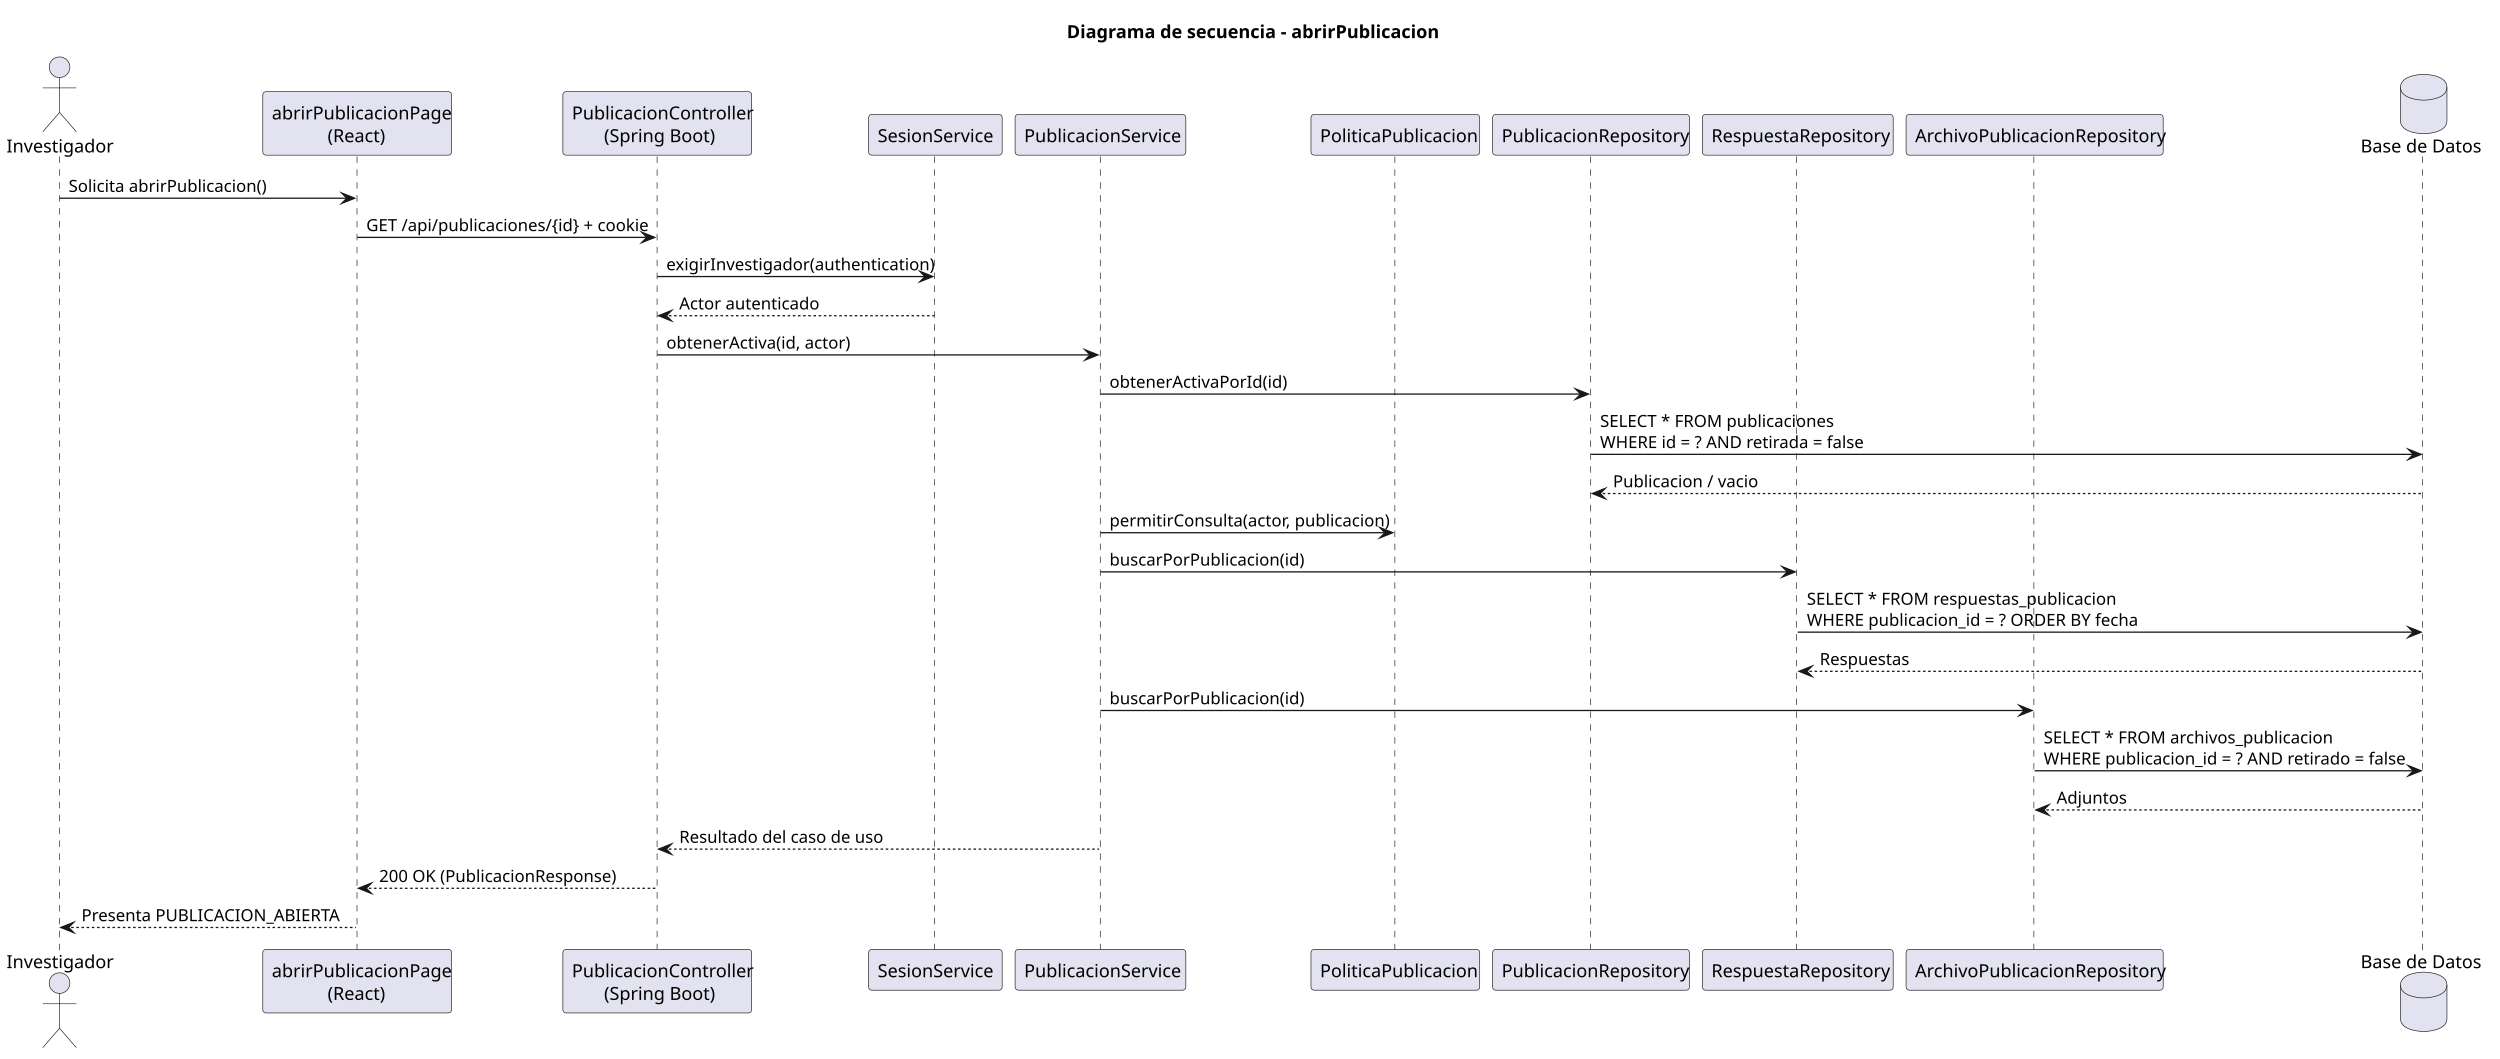
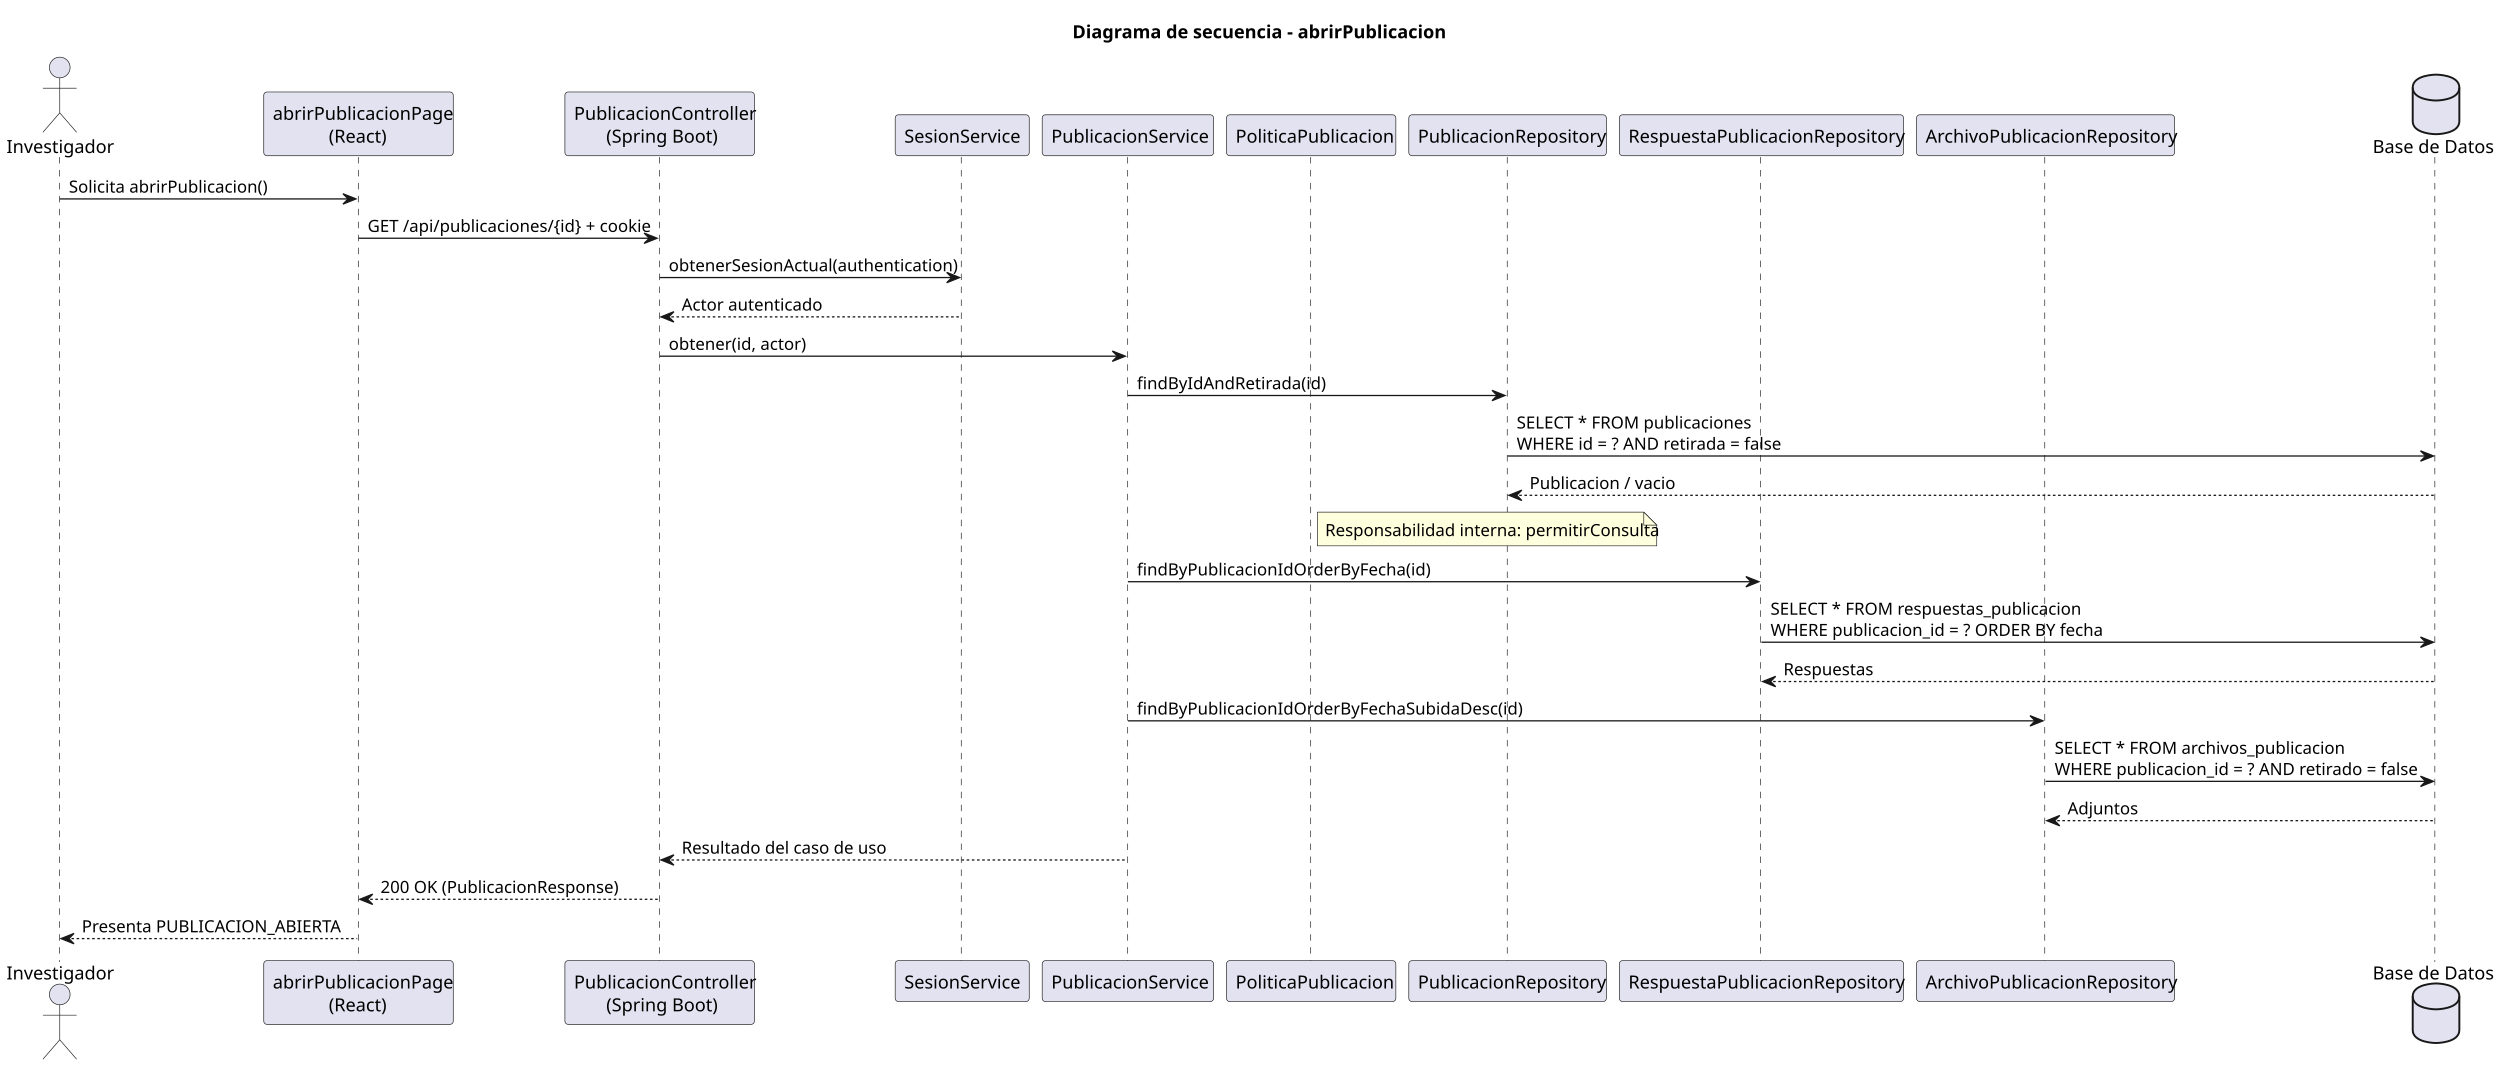
- <svg xmlns="http://www.w3.org/2000/svg" contentStyleType="text/css" data-diagram-type="SEQUENCE" height="820px" preserveAspectRatio="none" style="width:1937px;height:820px;background:#FFFFFF;" version="1.1" viewBox="0 0 1937 820" width="1937px" zoomAndPan="magnify">
+ <svg xmlns="http://www.w3.org/2000/svg" contentStyleType="text/css" height="824px" preserveAspectRatio="none" style="width:1930px;height:824px;background:#FFFFFF;" version="1.1" viewBox="0 0 1930 824" width="1930px" zoomAndPan="magnify">
  <defs />
  <g>
-     <g class="title" data-source-line="1">
-       <text fill="#000000" font-family="sans-serif" font-size="14" font-weight="700" lengthAdjust="spacing" textLength="277.772" x="826.521" y="29.533">Diagrama de secuencia - abrirPublicacion</text>
-     </g>
-     <g class="participant-lifeline" data-entity-uid="part1" data-qualified-name="Investigador" data-source-line="2" id="part1-lifeline">
-       <g>
-         <rect fill="#000000" fill-opacity="0" height="615.383" width="8" x="42.134" y="121.219" />
-         <line style="stroke:#181818;stroke-width:0.5;stroke-dasharray:5,5;" x1="46" x2="46" y1="121.219" y2="736.602" />
-       </g>
-     </g>
-     <g class="participant-lifeline" data-entity-uid="part2" data-qualified-name="Frontend" data-source-line="3" id="part2-lifeline">
-       <g>
-         <rect fill="#000000" fill-opacity="0" height="615.383" width="8" x="272.763" y="121.219" />
-         <line style="stroke:#181818;stroke-width:0.5;stroke-dasharray:5,5;" x1="276.612" x2="276.612" y1="121.219" y2="736.602" />
-       </g>
-     </g>
-     <g class="participant-lifeline" data-entity-uid="part3" data-qualified-name="Api" data-source-line="4" id="part3-lifeline">
-       <g>
-         <rect fill="#000000" fill-opacity="0" height="615.383" width="8" x="505.252" y="121.219" />
-         <line style="stroke:#181818;stroke-width:0.5;stroke-dasharray:5,5;" x1="509.107" x2="509.107" y1="121.219" y2="736.602" />
-       </g>
-     </g>
-     <g class="participant-lifeline" data-entity-uid="part4" data-qualified-name="Sesion" data-source-line="5" id="part4-lifeline">
-       <g>
-         <rect fill="#000000" fill-opacity="0" height="615.383" width="8" x="720.748" y="121.219" />
-         <line style="stroke:#181818;stroke-width:0.5;stroke-dasharray:5,5;" x1="724.003" x2="724.003" y1="121.219" y2="736.602" />
-       </g>
-     </g>
-     <g class="participant-lifeline" data-entity-uid="part5" data-qualified-name="Service" data-source-line="6" id="part5-lifeline">
-       <g>
-         <rect fill="#000000" fill-opacity="0" height="615.383" width="8" x="848.634" y="121.219" />
-         <line style="stroke:#181818;stroke-width:0.5;stroke-dasharray:5,5;" x1="852.493" x2="852.493" y1="121.219" y2="736.602" />
-       </g>
-     </g>
-     <g class="participant-lifeline" data-entity-uid="part6" data-qualified-name="Policy" data-source-line="7" id="part6-lifeline">
-       <g>
-         <rect fill="#000000" fill-opacity="0" height="615.383" width="8" x="1077.104" y="121.219" />
-         <line style="stroke:#181818;stroke-width:0.5;stroke-dasharray:5,5;" x1="1080.739" x2="1080.739" y1="121.219" y2="736.602" />
-       </g>
-     </g>
-     <g class="participant-lifeline" data-entity-uid="part7" data-qualified-name="Repo" data-source-line="8" id="part7-lifeline">
-       <g>
-         <rect fill="#000000" fill-opacity="0" height="615.383" width="8" x="1228.728" y="121.219" />
-         <line style="stroke:#181818;stroke-width:0.5;stroke-dasharray:5,5;" x1="1232.47" x2="1232.47" y1="121.219" y2="736.602" />
-       </g>
-     </g>
-     <g class="participant-lifeline" data-entity-uid="part8" data-qualified-name="RespRepo" data-source-line="9" id="part8-lifeline">
-       <g>
-         <rect fill="#000000" fill-opacity="0" height="615.383" width="8" x="1388.91" y="121.219" />
-         <line style="stroke:#181818;stroke-width:0.5;stroke-dasharray:5,5;" x1="1391.986" x2="1391.986" y1="121.219" y2="736.602" />
-       </g>
-     </g>
-     <g class="participant-lifeline" data-entity-uid="part9" data-qualified-name="ArchivoRepo" data-source-line="10" id="part9-lifeline">
-       <g>
-         <rect fill="#000000" fill-opacity="0" height="615.383" width="8" x="1572.434" y="121.219" />
-         <line style="stroke:#181818;stroke-width:0.5;stroke-dasharray:5,5;" x1="1575.834" x2="1575.834" y1="121.219" y2="736.602" />
-       </g>
-     </g>
-     <g class="participant-lifeline" data-entity-uid="part10" data-qualified-name="DB" data-source-line="11" id="part10-lifeline">
-       <g>
-         <rect fill="#000000" fill-opacity="0" height="615.383" width="8" x="1873.896" y="121.219" />
-         <line style="stroke:#181818;stroke-width:0.5;stroke-dasharray:5,5;" x1="1876.979" x2="1876.979" y1="121.219" y2="736.602" />
-       </g>
-     </g>
-     <g class="participant participant-head" data-entity-uid="part1" data-qualified-name="Investigador" data-source-line="2" id="part1-head">
-       <text fill="#000000" font-family="sans-serif" font-size="14" lengthAdjust="spacing" textLength="76.269" x="5" y="118.143">Investigador</text>
-       <ellipse cx="46.134" cy="52.109" fill="#E2E2F0" rx="8" ry="8" style="stroke:#181818;stroke-width:0.5;" />
-       <path d="M46.134,60.109 L46.134,87.109 M33.134,68.109 L59.134,68.109 M46.134,87.109 L33.134,102.109 M46.134,87.109 L59.134,102.109" fill="none" style="stroke:#181818;stroke-width:0.5;" />
-     </g>
-     <g class="participant participant-tail" data-entity-uid="part1" data-qualified-name="Investigador" data-source-line="2" id="part1-tail">
-       <text fill="#000000" font-family="sans-serif" font-size="14" lengthAdjust="spacing" textLength="76.269" x="5" y="750.135">Investigador</text>
-       <ellipse cx="46.134" cy="761.711" fill="#E2E2F0" rx="8" ry="8" style="stroke:#181818;stroke-width:0.5;" />
-       <path d="M46.134,769.711 L46.134,796.711 M33.134,777.711 L59.134,777.711 M46.134,796.711 L33.134,811.711 M46.134,796.711 L59.134,811.711" fill="none" style="stroke:#181818;stroke-width:0.5;" />
-     </g>
-     <g class="participant participant-head" data-entity-uid="part2" data-qualified-name="Frontend" data-source-line="3" id="part2-head">
-       <rect fill="#E2E2F0" height="49.219" rx="2.5" ry="2.5" style="stroke:#181818;stroke-width:0.5;" width="146.303" x="203.612" y="71" />
-       <text fill="#000000" font-family="sans-serif" font-size="14" lengthAdjust="spacing" textLength="132.303" x="210.612" y="92.533">abrirPublicacionPage</text>
-       <text fill="#000000" font-family="sans-serif" font-size="14" lengthAdjust="spacing" textLength="45.897" x="253.815" y="110.143">(React)</text>
-     </g>
-     <g class="participant participant-tail" data-entity-uid="part2" data-qualified-name="Frontend" data-source-line="3" id="part2-tail">
-       <rect fill="#E2E2F0" height="49.219" rx="2.5" ry="2.5" style="stroke:#181818;stroke-width:0.5;" width="146.303" x="203.612" y="735.602" />
-       <text fill="#000000" font-family="sans-serif" font-size="14" lengthAdjust="spacing" textLength="132.303" x="210.612" y="757.135">abrirPublicacionPage</text>
-       <text fill="#000000" font-family="sans-serif" font-size="14" lengthAdjust="spacing" textLength="45.897" x="253.815" y="774.744">(React)</text>
-     </g>
-     <g class="participant participant-head" data-entity-uid="part3" data-qualified-name="Api" data-source-line="4" id="part3-head">
-       <rect fill="#E2E2F0" height="49.219" rx="2.5" ry="2.5" style="stroke:#181818;stroke-width:0.5;" width="146.289" x="436.107" y="71" />
-       <text fill="#000000" font-family="sans-serif" font-size="14" lengthAdjust="spacing" textLength="132.289" x="443.107" y="92.533">PublicacionController</text>
-       <text fill="#000000" font-family="sans-serif" font-size="14" lengthAdjust="spacing" textLength="82.482" x="468.011" y="110.143">(Spring Boot)</text>
-     </g>
-     <g class="participant participant-tail" data-entity-uid="part3" data-qualified-name="Api" data-source-line="4" id="part3-tail">
-       <rect fill="#E2E2F0" height="49.219" rx="2.5" ry="2.5" style="stroke:#181818;stroke-width:0.5;" width="146.289" x="436.107" y="735.602" />
-       <text fill="#000000" font-family="sans-serif" font-size="14" lengthAdjust="spacing" textLength="132.289" x="443.107" y="757.135">PublicacionController</text>
-       <text fill="#000000" font-family="sans-serif" font-size="14" lengthAdjust="spacing" textLength="82.482" x="468.011" y="774.744">(Spring Boot)</text>
-     </g>
-     <g class="participant participant-head" data-entity-uid="part4" data-qualified-name="Sesion" data-source-line="5" id="part4-head">
-       <rect fill="#E2E2F0" height="31.609" rx="2.5" ry="2.5" style="stroke:#181818;stroke-width:0.5;" width="103.489" x="673.003" y="88.609" />
-       <text fill="#000000" font-family="sans-serif" font-size="14" lengthAdjust="spacing" textLength="89.489" x="680.003" y="110.143">SesionService</text>
-     </g>
-     <g class="participant participant-tail" data-entity-uid="part4" data-qualified-name="Sesion" data-source-line="5" id="part4-tail">
-       <rect fill="#E2E2F0" height="31.609" rx="2.5" ry="2.5" style="stroke:#181818;stroke-width:0.5;" width="103.489" x="673.003" y="735.602" />
-       <text fill="#000000" font-family="sans-serif" font-size="14" lengthAdjust="spacing" textLength="89.489" x="680.003" y="757.135">SesionService</text>
-     </g>
-     <g class="participant participant-head" data-entity-uid="part5" data-qualified-name="Service" data-source-line="6" id="part5-head">
-       <rect fill="#E2E2F0" height="31.609" rx="2.5" ry="2.5" style="stroke:#181818;stroke-width:0.5;" width="132.282" x="786.493" y="88.609" />
-       <text fill="#000000" font-family="sans-serif" font-size="14" lengthAdjust="spacing" textLength="118.282" x="793.493" y="110.143">PublicacionService</text>
-     </g>
-     <g class="participant participant-tail" data-entity-uid="part5" data-qualified-name="Service" data-source-line="6" id="part5-tail">
-       <rect fill="#E2E2F0" height="31.609" rx="2.5" ry="2.5" style="stroke:#181818;stroke-width:0.5;" width="132.282" x="786.493" y="735.602" />
-       <text fill="#000000" font-family="sans-serif" font-size="14" lengthAdjust="spacing" textLength="118.282" x="793.493" y="757.135">PublicacionService</text>
-     </g>
-     <g class="participant participant-head" data-entity-uid="part6" data-qualified-name="Policy" data-source-line="7" id="part6-head">
-       <rect fill="#E2E2F0" height="31.609" rx="2.5" ry="2.5" style="stroke:#181818;stroke-width:0.5;" width="130.731" x="1015.739" y="88.609" />
-       <text fill="#000000" font-family="sans-serif" font-size="14" lengthAdjust="spacing" textLength="116.731" x="1022.739" y="110.143">PoliticaPublicacion</text>
-     </g>
-     <g class="participant participant-tail" data-entity-uid="part6" data-qualified-name="Policy" data-source-line="7" id="part6-tail">
-       <rect fill="#E2E2F0" height="31.609" rx="2.5" ry="2.5" style="stroke:#181818;stroke-width:0.5;" width="130.731" x="1015.739" y="735.602" />
-       <text fill="#000000" font-family="sans-serif" font-size="14" lengthAdjust="spacing" textLength="116.731" x="1022.739" y="757.135">PoliticaPublicacion</text>
-     </g>
-     <g class="participant participant-head" data-entity-uid="part7" data-qualified-name="Repo" data-source-line="8" id="part7-head">
-       <rect fill="#E2E2F0" height="31.609" rx="2.5" ry="2.5" style="stroke:#181818;stroke-width:0.5;" width="152.517" x="1156.47" y="88.609" />
-       <text fill="#000000" font-family="sans-serif" font-size="14" lengthAdjust="spacing" textLength="138.517" x="1163.47" y="110.143">PublicacionRepository</text>
-     </g>
-     <g class="participant participant-tail" data-entity-uid="part7" data-qualified-name="Repo" data-source-line="8" id="part7-tail">
-       <rect fill="#E2E2F0" height="31.609" rx="2.5" ry="2.5" style="stroke:#181818;stroke-width:0.5;" width="152.517" x="1156.47" y="735.602" />
-       <text fill="#000000" font-family="sans-serif" font-size="14" lengthAdjust="spacing" textLength="138.517" x="1163.47" y="757.135">PublicacionRepository</text>
-     </g>
-     <g class="participant participant-head" data-entity-uid="part8" data-qualified-name="RespRepo" data-source-line="9" id="part8-head">
-       <rect fill="#E2E2F0" height="31.609" rx="2.5" ry="2.5" style="stroke:#181818;stroke-width:0.5;" width="147.848" x="1318.986" y="88.609" />
-       <text fill="#000000" font-family="sans-serif" font-size="14" lengthAdjust="spacing" textLength="133.848" x="1325.986" y="110.143">RespuestaRepository</text>
-     </g>
-     <g class="participant participant-tail" data-entity-uid="part8" data-qualified-name="RespRepo" data-source-line="9" id="part8-tail">
-       <rect fill="#E2E2F0" height="31.609" rx="2.5" ry="2.5" style="stroke:#181818;stroke-width:0.5;" width="147.848" x="1318.986" y="735.602" />
-       <text fill="#000000" font-family="sans-serif" font-size="14" lengthAdjust="spacing" textLength="133.848" x="1325.986" y="757.135">RespuestaRepository</text>
-     </g>
-     <g class="participant participant-head" data-entity-uid="part9" data-qualified-name="ArchivoRepo" data-source-line="10" id="part9-head">
-       <rect fill="#E2E2F0" height="31.609" rx="2.5" ry="2.5" style="stroke:#181818;stroke-width:0.5;" width="199.199" x="1476.834" y="88.609" />
-       <text fill="#000000" font-family="sans-serif" font-size="14" lengthAdjust="spacing" textLength="185.199" x="1483.834" y="110.143">ArchivoPublicacionRepository</text>
-     </g>
-     <g class="participant participant-tail" data-entity-uid="part9" data-qualified-name="ArchivoRepo" data-source-line="10" id="part9-tail">
-       <rect fill="#E2E2F0" height="31.609" rx="2.5" ry="2.5" style="stroke:#181818;stroke-width:0.5;" width="199.199" x="1476.834" y="735.602" />
-       <text fill="#000000" font-family="sans-serif" font-size="14" lengthAdjust="spacing" textLength="185.199" x="1483.834" y="757.135">ArchivoPublicacionRepository</text>
-     </g>
-     <g class="participant participant-head" data-entity-uid="part10" data-qualified-name="DB" data-source-line="11" id="part10-head">
-       <text fill="#000000" font-family="sans-serif" font-size="14" lengthAdjust="spacing" textLength="91.834" x="1828.979" y="118.143">Base de Datos</text>
-       <path d="M1859.896,67.609 C1859.896,57.609 1877.896,57.609 1877.896,57.609 C1877.896,57.609 1895.896,57.609 1895.896,67.609 L1895.896,93.609 C1895.896,103.609 1877.896,103.609 1877.896,103.609 C1877.896,103.609 1859.896,103.609 1859.896,93.609 L1859.896,67.609" fill="#E2E2F0" style="stroke:#181818;stroke-width:0.5;" />
-       <path d="M1859.896,67.609 C1859.896,77.609 1877.896,77.609 1877.896,77.609 C1877.896,77.609 1895.896,77.609 1895.896,67.609" fill="none" style="stroke:#181818;stroke-width:0.5;" />
-     </g>
-     <g class="participant participant-tail" data-entity-uid="part10" data-qualified-name="DB" data-source-line="11" id="part10-tail">
-       <text fill="#000000" font-family="sans-serif" font-size="14" lengthAdjust="spacing" textLength="91.834" x="1828.979" y="750.135">Base de Datos</text>
-       <path d="M1859.896,763.211 C1859.896,753.211 1877.896,753.211 1877.896,753.211 C1877.896,753.211 1895.896,753.211 1895.896,763.211 L1895.896,789.211 C1895.896,799.211 1877.896,799.211 1877.896,799.211 C1877.896,799.211 1859.896,799.211 1859.896,789.211 L1859.896,763.211" fill="#E2E2F0" style="stroke:#181818;stroke-width:0.5;" />
-       <path d="M1859.896,763.211 C1859.896,773.211 1877.896,773.211 1877.896,773.211 C1877.896,773.211 1895.896,773.211 1895.896,763.211" fill="none" style="stroke:#181818;stroke-width:0.5;" />
-     </g>
-     <g class="message" data-entity-1="part1" data-entity-2="part2" data-source-line="13" id="msg1">
-       <polygon fill="#181818" points="264.763,149.57,274.763,153.57,264.763,157.57,268.763,153.57" style="stroke:#181818;stroke-width:1;stroke-linejoin:miter;stroke-miterlimit:10;" />
-       <line style="stroke:#181818;stroke-width:1;" x1="46.134" x2="270.763" y1="153.57" y2="153.57" />
-       <text fill="#000000" font-family="sans-serif" font-size="13" lengthAdjust="spacing" textLength="146.669" x="53.134" y="148.714">Solicita abrirPublicacion()</text>
-     </g>
-     <g class="message" data-entity-1="part2" data-entity-2="part3" data-source-line="14" id="msg2">
-       <polygon fill="#181818" points="497.252,179.922,507.252,183.922,497.252,187.922,501.252,183.922" style="stroke:#181818;stroke-width:1;stroke-linejoin:miter;stroke-miterlimit:10;" />
-       <line style="stroke:#181818;stroke-width:1;" x1="276.763" x2="503.252" y1="183.922" y2="183.922" />
-       <text fill="#000000" font-family="sans-serif" font-size="13" lengthAdjust="spacing" textLength="208.489" x="283.763" y="179.065">GET /api/publicaciones/{id} + cookie</text>
-     </g>
-     <g class="message" data-entity-1="part3" data-entity-2="part4" data-source-line="15" id="msg3">
-       <polygon fill="#181818" points="712.748,210.273,722.748,214.273,712.748,218.273,716.748,214.273" style="stroke:#181818;stroke-width:1;stroke-linejoin:miter;stroke-miterlimit:10;" />
-       <line style="stroke:#181818;stroke-width:1;" x1="509.252" x2="718.748" y1="214.273" y2="214.273" />
-       <text fill="#000000" font-family="sans-serif" font-size="13" lengthAdjust="spacing" textLength="191.496" x="516.252" y="209.417">exigirInvestigador(authentication)</text>
-     </g>
-     <g class="message" data-entity-1="part4" data-entity-2="part3" data-source-line="16" id="msg4">
-       <polygon fill="#181818" points="520.252,240.625,510.252,244.625,520.252,248.625,516.252,244.625" style="stroke:#181818;stroke-width:1;stroke-linejoin:miter;stroke-miterlimit:10;" />
-       <line style="stroke:#181818;stroke-width:1;stroke-dasharray:2,2;" x1="514.252" x2="723.748" y1="244.625" y2="244.625" />
-       <text fill="#000000" font-family="sans-serif" font-size="13" lengthAdjust="spacing" textLength="101.175" x="526.252" y="239.769">Actor autenticado</text>
-     </g>
-     <g class="message" data-entity-1="part3" data-entity-2="part5" data-source-line="17" id="msg5">
-       <polygon fill="#181818" points="840.634,270.977,850.634,274.977,840.634,278.977,844.634,274.977" style="stroke:#181818;stroke-width:1;stroke-linejoin:miter;stroke-miterlimit:10;" />
-       <line style="stroke:#181818;stroke-width:1;" x1="509.252" x2="846.634" y1="274.977" y2="274.977" />
-       <text fill="#000000" font-family="sans-serif" font-size="13" lengthAdjust="spacing" textLength="134.393" x="516.252" y="270.12">obtenerActiva(id, actor)</text>
-     </g>
-     <g class="message" data-entity-1="part5" data-entity-2="part7" data-source-line="18" id="msg6">
-       <polygon fill="#181818" points="1220.728,301.328,1230.728,305.328,1220.728,309.328,1224.728,305.328" style="stroke:#181818;stroke-width:1;stroke-linejoin:miter;stroke-miterlimit:10;" />
-       <line style="stroke:#181818;stroke-width:1;" x1="852.634" x2="1226.728" y1="305.328" y2="305.328" />
-       <text fill="#000000" font-family="sans-serif" font-size="13" lengthAdjust="spacing" textLength="129.34" x="859.634" y="300.472">obtenerActivaPorId(id)</text>
-     </g>
-     <g class="message" data-entity-1="part7" data-entity-2="part10" data-source-line="19" id="msg7">
-       <polygon fill="#181818" points="1865.896,348.031,1875.896,352.031,1865.896,356.031,1869.896,352.031" style="stroke:#181818;stroke-width:1;stroke-linejoin:miter;stroke-miterlimit:10;" />
-       <line style="stroke:#181818;stroke-width:1;" x1="1232.728" x2="1871.896" y1="352.031" y2="352.031" />
-       <text fill="#000000" font-family="sans-serif" font-size="13" lengthAdjust="spacing" textLength="183.511" x="1239.728" y="330.823">SELECT * FROM publicaciones</text>
-       <text fill="#000000" font-family="sans-serif" font-size="13" lengthAdjust="spacing" textLength="205.188" x="1239.728" y="347.175">WHERE id = ? AND retirada = false</text>
-     </g>
-     <g class="message" data-entity-1="part10" data-entity-2="part7" data-source-line="20" id="msg8">
-       <polygon fill="#181818" points="1243.728,378.383,1233.728,382.383,1243.728,386.383,1239.728,382.383" style="stroke:#181818;stroke-width:1;stroke-linejoin:miter;stroke-miterlimit:10;" />
-       <line style="stroke:#181818;stroke-width:1;stroke-dasharray:2,2;" x1="1237.728" x2="1876.896" y1="382.383" y2="382.383" />
-       <text fill="#000000" font-family="sans-serif" font-size="13" lengthAdjust="spacing" textLength="107.669" x="1249.728" y="377.526">Publicacion / vacio</text>
-     </g>
-     <g class="message" data-entity-1="part5" data-entity-2="part6" data-source-line="21" id="msg9">
-       <polygon fill="#181818" points="1069.104,408.734,1079.104,412.734,1069.104,416.734,1073.104,412.734" style="stroke:#181818;stroke-width:1;stroke-linejoin:miter;stroke-miterlimit:10;" />
-       <line style="stroke:#181818;stroke-width:1;" x1="852.634" x2="1075.104" y1="412.734" y2="412.734" />
-       <text fill="#000000" font-family="sans-serif" font-size="13" lengthAdjust="spacing" textLength="204.471" x="859.634" y="407.878">permitirConsulta(actor, publicacion)</text>
-     </g>
-     <g class="message" data-entity-1="part5" data-entity-2="part8" data-source-line="22" id="msg10">
-       <polygon fill="#181818" points="1380.91,439.086,1390.91,443.086,1380.91,447.086,1384.91,443.086" style="stroke:#181818;stroke-width:1;stroke-linejoin:miter;stroke-miterlimit:10;" />
-       <line style="stroke:#181818;stroke-width:1;" x1="852.634" x2="1386.91" y1="443.086" y2="443.086" />
-       <text fill="#000000" font-family="sans-serif" font-size="13" lengthAdjust="spacing" textLength="144.511" x="859.634" y="438.229">buscarPorPublicacion(id)</text>
-     </g>
-     <g class="message" data-entity-1="part8" data-entity-2="part10" data-source-line="23" id="msg11">
-       <polygon fill="#181818" points="1865.896,485.789,1875.896,489.789,1865.896,493.789,1869.896,489.789" style="stroke:#181818;stroke-width:1;stroke-linejoin:miter;stroke-miterlimit:10;" />
-       <line style="stroke:#181818;stroke-width:1;" x1="1392.91" x2="1871.896" y1="489.789" y2="489.789" />
-       <text fill="#000000" font-family="sans-serif" font-size="13" lengthAdjust="spacing" textLength="240.602" x="1399.91" y="468.581">SELECT * FROM respuestas_publicacion</text>
-       <text fill="#000000" font-family="sans-serif" font-size="13" lengthAdjust="spacing" textLength="263.364" x="1399.91" y="484.933">WHERE publicacion_id = ? ORDER BY fecha</text>
-     </g>
-     <g class="message" data-entity-1="part10" data-entity-2="part8" data-source-line="24" id="msg12">
-       <polygon fill="#181818" points="1403.91,516.141,1393.91,520.141,1403.91,524.141,1399.91,520.141" style="stroke:#181818;stroke-width:1;stroke-linejoin:miter;stroke-miterlimit:10;" />
-       <line style="stroke:#181818;stroke-width:1;stroke-dasharray:2,2;" x1="1397.91" x2="1876.896" y1="520.141" y2="520.141" />
-       <text fill="#000000" font-family="sans-serif" font-size="13" lengthAdjust="spacing" textLength="68.65" x="1409.91" y="515.284">Respuestas</text>
-     </g>
-     <g class="message" data-entity-1="part5" data-entity-2="part9" data-source-line="25" id="msg13">
-       <polygon fill="#181818" points="1564.434,546.492,1574.434,550.492,1564.434,554.492,1568.434,550.492" style="stroke:#181818;stroke-width:1;stroke-linejoin:miter;stroke-miterlimit:10;" />
-       <line style="stroke:#181818;stroke-width:1;" x1="852.634" x2="1570.434" y1="550.492" y2="550.492" />
-       <text fill="#000000" font-family="sans-serif" font-size="13" lengthAdjust="spacing" textLength="144.511" x="859.634" y="545.636">buscarPorPublicacion(id)</text>
-     </g>
-     <g class="message" data-entity-1="part9" data-entity-2="part10" data-source-line="26" id="msg14">
-       <polygon fill="#181818" points="1865.896,593.195,1875.896,597.195,1865.896,601.195,1869.896,597.195" style="stroke:#181818;stroke-width:1;stroke-linejoin:miter;stroke-miterlimit:10;" />
-       <line style="stroke:#181818;stroke-width:1;" x1="1576.434" x2="1871.896" y1="597.195" y2="597.195" />
-       <text fill="#000000" font-family="sans-serif" font-size="13" lengthAdjust="spacing" textLength="225.418" x="1583.434" y="575.987">SELECT * FROM archivos_publicacion</text>
-       <text fill="#000000" font-family="sans-serif" font-size="13" lengthAdjust="spacing" textLength="277.462" x="1583.434" y="592.339">WHERE publicacion_id = ? AND retirado = false</text>
-     </g>
-     <g class="message" data-entity-1="part10" data-entity-2="part9" data-source-line="27" id="msg15">
-       <polygon fill="#181818" points="1587.434,623.547,1577.434,627.547,1587.434,631.547,1583.434,627.547" style="stroke:#181818;stroke-width:1;stroke-linejoin:miter;stroke-miterlimit:10;" />
-       <line style="stroke:#181818;stroke-width:1;stroke-dasharray:2,2;" x1="1581.434" x2="1876.896" y1="627.547" y2="627.547" />
-       <text fill="#000000" font-family="sans-serif" font-size="13" lengthAdjust="spacing" textLength="50.591" x="1593.434" y="622.69">Adjuntos</text>
-     </g>
-     <g class="message" data-entity-1="part5" data-entity-2="part3" data-source-line="28" id="msg16">
-       <polygon fill="#181818" points="520.252,653.898,510.252,657.898,520.252,661.898,516.252,657.898" style="stroke:#181818;stroke-width:1;stroke-linejoin:miter;stroke-miterlimit:10;" />
-       <line style="stroke:#181818;stroke-width:1;stroke-dasharray:2,2;" x1="514.252" x2="851.634" y1="657.898" y2="657.898" />
-       <text fill="#000000" font-family="sans-serif" font-size="13" lengthAdjust="spacing" textLength="153.213" x="526.252" y="653.042">Resultado del caso de uso</text>
-     </g>
-     <g class="message" data-entity-1="part3" data-entity-2="part2" data-source-line="29" id="msg17">
-       <polygon fill="#181818" points="287.763,684.25,277.763,688.25,287.763,692.25,283.763,688.25" style="stroke:#181818;stroke-width:1;stroke-linejoin:miter;stroke-miterlimit:10;" />
-       <line style="stroke:#181818;stroke-width:1;stroke-dasharray:2,2;" x1="281.763" x2="508.252" y1="688.25" y2="688.25" />
-       <text fill="#000000" font-family="sans-serif" font-size="13" lengthAdjust="spacing" textLength="181.378" x="293.763" y="683.394">200 OK (PublicacionResponse)</text>
-     </g>
-     <g class="message" data-entity-1="part2" data-entity-2="part1" data-source-line="30" id="msg18">
-       <polygon fill="#181818" points="57.134,714.602,47.134,718.602,57.134,722.602,53.134,718.602" style="stroke:#181818;stroke-width:1;stroke-linejoin:miter;stroke-miterlimit:10;" />
-       <line style="stroke:#181818;stroke-width:1;stroke-dasharray:2,2;" x1="51.134" x2="275.763" y1="718.602" y2="718.602" />
-       <text fill="#000000" font-family="sans-serif" font-size="13" lengthAdjust="spacing" textLength="206.629" x="63.134" y="713.745">Presenta PUBLICACION_ABIERTA</text>
-     </g>
+     <text fill="#000000" font-family="sans-serif" font-size="14" font-weight="bold" lengthAdjust="spacing" textLength="277.772" x="827.881" y="29.533">Diagrama de secuencia - abrirPublicacion</text>
+     <line style="stroke:#181818;stroke-width:0.5;stroke-dasharray:5.0,5.0;" x1="46" x2="46" y1="121.219" y2="742.602" />
+     <line style="stroke:#181818;stroke-width:0.5;stroke-dasharray:5.0,5.0;" x1="276.612" x2="276.612" y1="121.219" y2="742.602" />
+     <line style="stroke:#181818;stroke-width:0.5;stroke-dasharray:5.0,5.0;" x1="509.107" x2="509.107" y1="121.219" y2="742.602" />
+     <line style="stroke:#181818;stroke-width:0.5;stroke-dasharray:5.0,5.0;" x1="742.088" x2="742.088" y1="121.219" y2="742.602" />
+     <line style="stroke:#181818;stroke-width:0.5;stroke-dasharray:5.0,5.0;" x1="870.577" x2="870.577" y1="121.219" y2="742.602" />
+     <line style="stroke:#181818;stroke-width:0.5;stroke-dasharray:5.0,5.0;" x1="1011.859" x2="1011.859" y1="121.219" y2="742.602" />
+     <line style="stroke:#181818;stroke-width:0.5;stroke-dasharray:5.0,5.0;" x1="1163.59" x2="1163.59" y1="121.219" y2="742.602" />
+     <line style="stroke:#181818;stroke-width:0.5;stroke-dasharray:5.0,5.0;" x1="1359.106" x2="1359.106" y1="121.219" y2="742.602" />
+     <line style="stroke:#181818;stroke-width:0.5;stroke-dasharray:5.0,5.0;" x1="1578.554" x2="1578.554" y1="121.219" y2="742.602" />
+     <line style="stroke:#181818;stroke-width:0.5;stroke-dasharray:5.0,5.0;" x1="1879.699" x2="1879.699" y1="121.219" y2="742.602" />
+     <text fill="#000000" font-family="sans-serif" font-size="14" lengthAdjust="spacing" textLength="76.269" x="5" y="118.143">Investigador</text>
+     <ellipse cx="46.134" cy="52.109" fill="#E2E2F0" rx="8" ry="8" style="stroke:#181818;stroke-width:0.5;" />
+     <path d="M46.134,60.109 L46.134,87.109 M33.134,68.109 L59.134,68.109 M46.134,87.109 L33.134,102.109 M46.134,87.109 L59.134,102.109 " fill="none" style="stroke:#181818;stroke-width:0.5;" />
+     <text fill="#000000" font-family="sans-serif" font-size="14" lengthAdjust="spacing" textLength="76.269" x="5" y="756.135">Investigador</text>
+     <ellipse cx="46.134" cy="767.711" fill="#E2E2F0" rx="8" ry="8" style="stroke:#181818;stroke-width:0.5;" />
+     <path d="M46.134,775.711 L46.134,802.711 M33.134,783.711 L59.134,783.711 M46.134,802.711 L33.134,817.711 M46.134,802.711 L59.134,817.711 " fill="none" style="stroke:#181818;stroke-width:0.5;" />
+     <rect fill="#E2E2F0" height="49.219" rx="2.5" ry="2.5" style="stroke:#181818;stroke-width:0.5;" width="146.303" x="203.612" y="71" />
+     <text fill="#000000" font-family="sans-serif" font-size="14" lengthAdjust="spacing" textLength="132.303" x="210.612" y="92.533">abrirPublicacionPage</text>
+     <text fill="#000000" font-family="sans-serif" font-size="14" lengthAdjust="spacing" textLength="45.897" x="253.815" y="110.143">(React)</text>
+     <rect fill="#E2E2F0" height="49.219" rx="2.5" ry="2.5" style="stroke:#181818;stroke-width:0.5;" width="146.303" x="203.612" y="741.602" />
+     <text fill="#000000" font-family="sans-serif" font-size="14" lengthAdjust="spacing" textLength="132.303" x="210.612" y="763.135">abrirPublicacionPage</text>
+     <text fill="#000000" font-family="sans-serif" font-size="14" lengthAdjust="spacing" textLength="45.897" x="253.815" y="780.744">(React)</text>
+     <rect fill="#E2E2F0" height="49.219" rx="2.5" ry="2.5" style="stroke:#181818;stroke-width:0.5;" width="146.289" x="436.107" y="71" />
+     <text fill="#000000" font-family="sans-serif" font-size="14" lengthAdjust="spacing" textLength="132.289" x="443.107" y="92.533">PublicacionController</text>
+     <text fill="#000000" font-family="sans-serif" font-size="14" lengthAdjust="spacing" textLength="82.482" x="468.011" y="110.143">(Spring Boot)</text>
+     <rect fill="#E2E2F0" height="49.219" rx="2.5" ry="2.5" style="stroke:#181818;stroke-width:0.5;" width="146.289" x="436.107" y="741.602" />
+     <text fill="#000000" font-family="sans-serif" font-size="14" lengthAdjust="spacing" textLength="132.289" x="443.107" y="763.135">PublicacionController</text>
+     <text fill="#000000" font-family="sans-serif" font-size="14" lengthAdjust="spacing" textLength="82.482" x="468.011" y="780.744">(Spring Boot)</text>
+     <rect fill="#E2E2F0" height="31.609" rx="2.5" ry="2.5" style="stroke:#181818;stroke-width:0.5;" width="103.489" x="691.088" y="88.609" />
+     <text fill="#000000" font-family="sans-serif" font-size="14" lengthAdjust="spacing" textLength="89.489" x="698.088" y="110.143">SesionService</text>
+     <rect fill="#E2E2F0" height="31.609" rx="2.5" ry="2.5" style="stroke:#181818;stroke-width:0.5;" width="103.489" x="691.088" y="741.602" />
+     <text fill="#000000" font-family="sans-serif" font-size="14" lengthAdjust="spacing" textLength="89.489" x="698.088" y="763.135">SesionService</text>
+     <rect fill="#E2E2F0" height="31.609" rx="2.5" ry="2.5" style="stroke:#181818;stroke-width:0.5;" width="132.282" x="804.577" y="88.609" />
+     <text fill="#000000" font-family="sans-serif" font-size="14" lengthAdjust="spacing" textLength="118.282" x="811.577" y="110.143">PublicacionService</text>
+     <rect fill="#E2E2F0" height="31.609" rx="2.5" ry="2.5" style="stroke:#181818;stroke-width:0.5;" width="132.282" x="804.577" y="741.602" />
+     <text fill="#000000" font-family="sans-serif" font-size="14" lengthAdjust="spacing" textLength="118.282" x="811.577" y="763.135">PublicacionService</text>
+     <rect fill="#E2E2F0" height="31.609" rx="2.5" ry="2.5" style="stroke:#181818;stroke-width:0.5;" width="130.731" x="946.859" y="88.609" />
+     <text fill="#000000" font-family="sans-serif" font-size="14" lengthAdjust="spacing" textLength="116.731" x="953.859" y="110.143">PoliticaPublicacion</text>
+     <rect fill="#E2E2F0" height="31.609" rx="2.5" ry="2.5" style="stroke:#181818;stroke-width:0.5;" width="130.731" x="946.859" y="741.602" />
+     <text fill="#000000" font-family="sans-serif" font-size="14" lengthAdjust="spacing" textLength="116.731" x="953.859" y="763.135">PoliticaPublicacion</text>
+     <rect fill="#E2E2F0" height="31.609" rx="2.5" ry="2.5" style="stroke:#181818;stroke-width:0.5;" width="152.517" x="1087.59" y="88.609" />
+     <text fill="#000000" font-family="sans-serif" font-size="14" lengthAdjust="spacing" textLength="138.517" x="1094.59" y="110.143">PublicacionRepository</text>
+     <rect fill="#E2E2F0" height="31.609" rx="2.5" ry="2.5" style="stroke:#181818;stroke-width:0.5;" width="152.517" x="1087.59" y="741.602" />
+     <text fill="#000000" font-family="sans-serif" font-size="14" lengthAdjust="spacing" textLength="138.517" x="1094.59" y="763.135">PublicacionRepository</text>
+     <rect fill="#E2E2F0" height="31.609" rx="2.5" ry="2.5" style="stroke:#181818;stroke-width:0.5;" width="219.447" x="1250.106" y="88.609" />
+     <text fill="#000000" font-family="sans-serif" font-size="14" lengthAdjust="spacing" textLength="205.447" x="1257.106" y="110.143">RespuestaPublicacionRepository</text>
+     <rect fill="#E2E2F0" height="31.609" rx="2.5" ry="2.5" style="stroke:#181818;stroke-width:0.5;" width="219.447" x="1250.106" y="741.602" />
+     <text fill="#000000" font-family="sans-serif" font-size="14" lengthAdjust="spacing" textLength="205.447" x="1257.106" y="763.135">RespuestaPublicacionRepository</text>
+     <rect fill="#E2E2F0" height="31.609" rx="2.5" ry="2.5" style="stroke:#181818;stroke-width:0.5;" width="199.199" x="1479.554" y="88.609" />
+     <text fill="#000000" font-family="sans-serif" font-size="14" lengthAdjust="spacing" textLength="185.199" x="1486.554" y="110.143">ArchivoPublicacionRepository</text>
+     <rect fill="#E2E2F0" height="31.609" rx="2.5" ry="2.5" style="stroke:#181818;stroke-width:0.5;" width="199.199" x="1479.554" y="741.602" />
+     <text fill="#000000" font-family="sans-serif" font-size="14" lengthAdjust="spacing" textLength="185.199" x="1486.554" y="763.135">ArchivoPublicacionRepository</text>
+     <text fill="#000000" font-family="sans-serif" font-size="14" lengthAdjust="spacing" textLength="91.834" x="1831.699" y="118.143">Base de Datos</text>
+     <path d="M1862.616,67.609 C1862.616,57.609 1880.616,57.609 1880.616,57.609 C1880.616,57.609 1898.616,57.609 1898.616,67.609 L1898.616,93.609 C1898.616,103.609 1880.616,103.609 1880.616,103.609 C1880.616,103.609 1862.616,103.609 1862.616,93.609 L1862.616,67.609 " fill="#E2E2F0" style="stroke:#181818;stroke-width:1.5;" />
+     <path d="M1862.616,67.609 C1862.616,77.609 1880.616,77.609 1880.616,77.609 C1880.616,77.609 1898.616,77.609 1898.616,67.609 " fill="none" style="stroke:#181818;stroke-width:1.5;" />
+     <text fill="#000000" font-family="sans-serif" font-size="14" lengthAdjust="spacing" textLength="91.834" x="1831.699" y="756.135">Base de Datos</text>
+     <path d="M1862.616,769.211 C1862.616,759.211 1880.616,759.211 1880.616,759.211 C1880.616,759.211 1898.616,759.211 1898.616,769.211 L1898.616,795.211 C1898.616,805.211 1880.616,805.211 1880.616,805.211 C1880.616,805.211 1862.616,805.211 1862.616,795.211 L1862.616,769.211 " fill="#E2E2F0" style="stroke:#181818;stroke-width:1.5;" />
+     <path d="M1862.616,769.211 C1862.616,779.211 1880.616,779.211 1880.616,779.211 C1880.616,779.211 1898.616,779.211 1898.616,769.211 " fill="none" style="stroke:#181818;stroke-width:1.5;" />
+     <polygon fill="#181818" points="264.763,149.57,274.763,153.57,264.763,157.57,268.763,153.57" style="stroke:#181818;stroke-width:1;" />
+     <line style="stroke:#181818;stroke-width:1;" x1="46.134" x2="270.763" y1="153.57" y2="153.57" />
+     <text fill="#000000" font-family="sans-serif" font-size="13" lengthAdjust="spacing" textLength="146.669" x="53.134" y="148.714">Solicita abrirPublicacion()</text>
+     <polygon fill="#181818" points="497.252,179.922,507.252,183.922,497.252,187.922,501.252,183.922" style="stroke:#181818;stroke-width:1;" />
+     <line style="stroke:#181818;stroke-width:1;" x1="276.763" x2="503.252" y1="183.922" y2="183.922" />
+     <text fill="#000000" font-family="sans-serif" font-size="13" lengthAdjust="spacing" textLength="208.489" x="283.763" y="179.065">GET /api/publicaciones/{id} + cookie</text>
+     <polygon fill="#181818" points="730.832,210.273,740.832,214.273,730.832,218.273,734.832,214.273" style="stroke:#181818;stroke-width:1;" />
+     <line style="stroke:#181818;stroke-width:1;" x1="509.252" x2="736.832" y1="214.273" y2="214.273" />
+     <text fill="#000000" font-family="sans-serif" font-size="13" lengthAdjust="spacing" textLength="209.581" x="516.252" y="209.417">obtenerSesionActual(authentication)</text>
+     <polygon fill="#181818" points="520.252,240.625,510.252,244.625,520.252,248.625,516.252,244.625" style="stroke:#181818;stroke-width:1;" />
+     <line style="stroke:#181818;stroke-width:1;stroke-dasharray:2.0,2.0;" x1="514.252" x2="741.832" y1="244.625" y2="244.625" />
+     <text fill="#000000" font-family="sans-serif" font-size="13" lengthAdjust="spacing" textLength="101.175" x="526.252" y="239.769">Actor autenticado</text>
+     <polygon fill="#181818" points="858.718,270.977,868.718,274.977,858.718,278.977,862.718,274.977" style="stroke:#181818;stroke-width:1;" />
+     <line style="stroke:#181818;stroke-width:1;" x1="509.252" x2="864.718" y1="274.977" y2="274.977" />
+     <text fill="#000000" font-family="sans-serif" font-size="13" lengthAdjust="spacing" textLength="98.992" x="516.252" y="270.12">obtener(id, actor)</text>
+     <polygon fill="#181818" points="1151.848,301.328,1161.848,305.328,1151.848,309.328,1155.848,305.328" style="stroke:#181818;stroke-width:1;" />
+     <line style="stroke:#181818;stroke-width:1;" x1="870.718" x2="1157.848" y1="305.328" y2="305.328" />
+     <text fill="#000000" font-family="sans-serif" font-size="13" lengthAdjust="spacing" textLength="138.017" x="877.718" y="300.472">findByIdAndRetirada(id)</text>
+     <polygon fill="#181818" points="1868.616,348.031,1878.616,352.031,1868.616,356.031,1872.616,352.031" style="stroke:#181818;stroke-width:1;" />
+     <line style="stroke:#181818;stroke-width:1;" x1="1163.848" x2="1874.616" y1="352.031" y2="352.031" />
+     <text fill="#000000" font-family="sans-serif" font-size="13" lengthAdjust="spacing" textLength="183.511" x="1170.848" y="330.823">SELECT * FROM publicaciones</text>
+     <text fill="#000000" font-family="sans-serif" font-size="13" lengthAdjust="spacing" textLength="205.188" x="1170.848" y="347.175">WHERE id = ? AND retirada = false</text>
+     <polygon fill="#181818" points="1174.848,378.383,1164.848,382.383,1174.848,386.383,1170.848,382.383" style="stroke:#181818;stroke-width:1;" />
+     <line style="stroke:#181818;stroke-width:1;stroke-dasharray:2.0,2.0;" x1="1168.848" x2="1879.616" y1="382.383" y2="382.383" />
+     <text fill="#000000" font-family="sans-serif" font-size="13" lengthAdjust="spacing" textLength="107.669" x="1180.848" y="377.526">Publicacion / vacio</text>
+     <path d="M1017,395.383 L1017,421.383 L1279,421.383 L1279,405.383 L1269,395.383 L1017,395.383 " fill="#FEFFDD" style="stroke:#181818;stroke-width:0.5;" />
+     <path d="M1269,395.383 L1269,405.383 L1279,405.383 L1269,395.383 " fill="#FEFFDD" style="stroke:#181818;stroke-width:0.5;" />
+     <text fill="#000000" font-family="sans-serif" font-size="13" lengthAdjust="spacing" textLength="241.351" x="1023" y="413.878">Responsabilidad interna: permitirConsulta</text>
+     <polygon fill="#181818" points="1347.83,445.086,1357.83,449.086,1347.83,453.086,1351.83,449.086" style="stroke:#181818;stroke-width:1;" />
+     <line style="stroke:#181818;stroke-width:1;" x1="870.718" x2="1353.83" y1="449.086" y2="449.086" />
+     <text fill="#000000" font-family="sans-serif" font-size="13" lengthAdjust="spacing" textLength="216.766" x="877.718" y="444.229">findByPublicacionIdOrderByFecha(id)</text>
+     <polygon fill="#181818" points="1868.616,491.789,1878.616,495.789,1868.616,499.789,1872.616,495.789" style="stroke:#181818;stroke-width:1;" />
+     <line style="stroke:#181818;stroke-width:1;" x1="1359.83" x2="1874.616" y1="495.789" y2="495.789" />
+     <text fill="#000000" font-family="sans-serif" font-size="13" lengthAdjust="spacing" textLength="240.602" x="1366.83" y="474.581">SELECT * FROM respuestas_publicacion</text>
+     <text fill="#000000" font-family="sans-serif" font-size="13" lengthAdjust="spacing" textLength="263.364" x="1366.83" y="490.933">WHERE publicacion_id = ? ORDER BY fecha</text>
+     <polygon fill="#181818" points="1370.83,522.141,1360.83,526.141,1370.83,530.141,1366.83,526.141" style="stroke:#181818;stroke-width:1;" />
+     <line style="stroke:#181818;stroke-width:1;stroke-dasharray:2.0,2.0;" x1="1364.83" x2="1879.616" y1="526.141" y2="526.141" />
+     <text fill="#000000" font-family="sans-serif" font-size="13" lengthAdjust="spacing" textLength="68.65" x="1376.83" y="521.284">Respuestas</text>
+     <polygon fill="#181818" points="1567.153,552.492,1577.153,556.492,1567.153,560.492,1571.153,556.492" style="stroke:#181818;stroke-width:1;" />
+     <line style="stroke:#181818;stroke-width:1;" x1="870.718" x2="1573.153" y1="556.492" y2="556.492" />
+     <text fill="#000000" font-family="sans-serif" font-size="13" lengthAdjust="spacing" textLength="286.863" x="877.718" y="551.636">findByPublicacionIdOrderByFechaSubidaDesc(id)</text>
+     <polygon fill="#181818" points="1868.616,599.195,1878.616,603.195,1868.616,607.195,1872.616,603.195" style="stroke:#181818;stroke-width:1;" />
+     <line style="stroke:#181818;stroke-width:1;" x1="1579.153" x2="1874.616" y1="603.195" y2="603.195" />
+     <text fill="#000000" font-family="sans-serif" font-size="13" lengthAdjust="spacing" textLength="225.418" x="1586.153" y="581.987">SELECT * FROM archivos_publicacion</text>
+     <text fill="#000000" font-family="sans-serif" font-size="13" lengthAdjust="spacing" textLength="277.462" x="1586.153" y="598.339">WHERE publicacion_id = ? AND retirado = false</text>
+     <polygon fill="#181818" points="1590.153,629.547,1580.153,633.547,1590.153,637.547,1586.153,633.547" style="stroke:#181818;stroke-width:1;" />
+     <line style="stroke:#181818;stroke-width:1;stroke-dasharray:2.0,2.0;" x1="1584.153" x2="1879.616" y1="633.547" y2="633.547" />
+     <text fill="#000000" font-family="sans-serif" font-size="13" lengthAdjust="spacing" textLength="50.591" x="1596.153" y="628.69">Adjuntos</text>
+     <polygon fill="#181818" points="520.252,659.898,510.252,663.898,520.252,667.898,516.252,663.898" style="stroke:#181818;stroke-width:1;" />
+     <line style="stroke:#181818;stroke-width:1;stroke-dasharray:2.0,2.0;" x1="514.252" x2="869.718" y1="663.898" y2="663.898" />
+     <text fill="#000000" font-family="sans-serif" font-size="13" lengthAdjust="spacing" textLength="153.213" x="526.252" y="659.042">Resultado del caso de uso</text>
+     <polygon fill="#181818" points="287.763,690.25,277.763,694.25,287.763,698.25,283.763,694.25" style="stroke:#181818;stroke-width:1;" />
+     <line style="stroke:#181818;stroke-width:1;stroke-dasharray:2.0,2.0;" x1="281.763" x2="508.252" y1="694.25" y2="694.25" />
+     <text fill="#000000" font-family="sans-serif" font-size="13" lengthAdjust="spacing" textLength="181.378" x="293.763" y="689.394">200 OK (PublicacionResponse)</text>
+     <polygon fill="#181818" points="57.134,720.602,47.134,724.602,57.134,728.602,53.134,724.602" style="stroke:#181818;stroke-width:1;" />
+     <line style="stroke:#181818;stroke-width:1;stroke-dasharray:2.0,2.0;" x1="51.134" x2="275.763" y1="724.602" y2="724.602" />
+     <text fill="#000000" font-family="sans-serif" font-size="13" lengthAdjust="spacing" textLength="206.629" x="63.134" y="719.745">Presenta PUBLICACION_ABIERTA</text>
  </g>
</svg>
